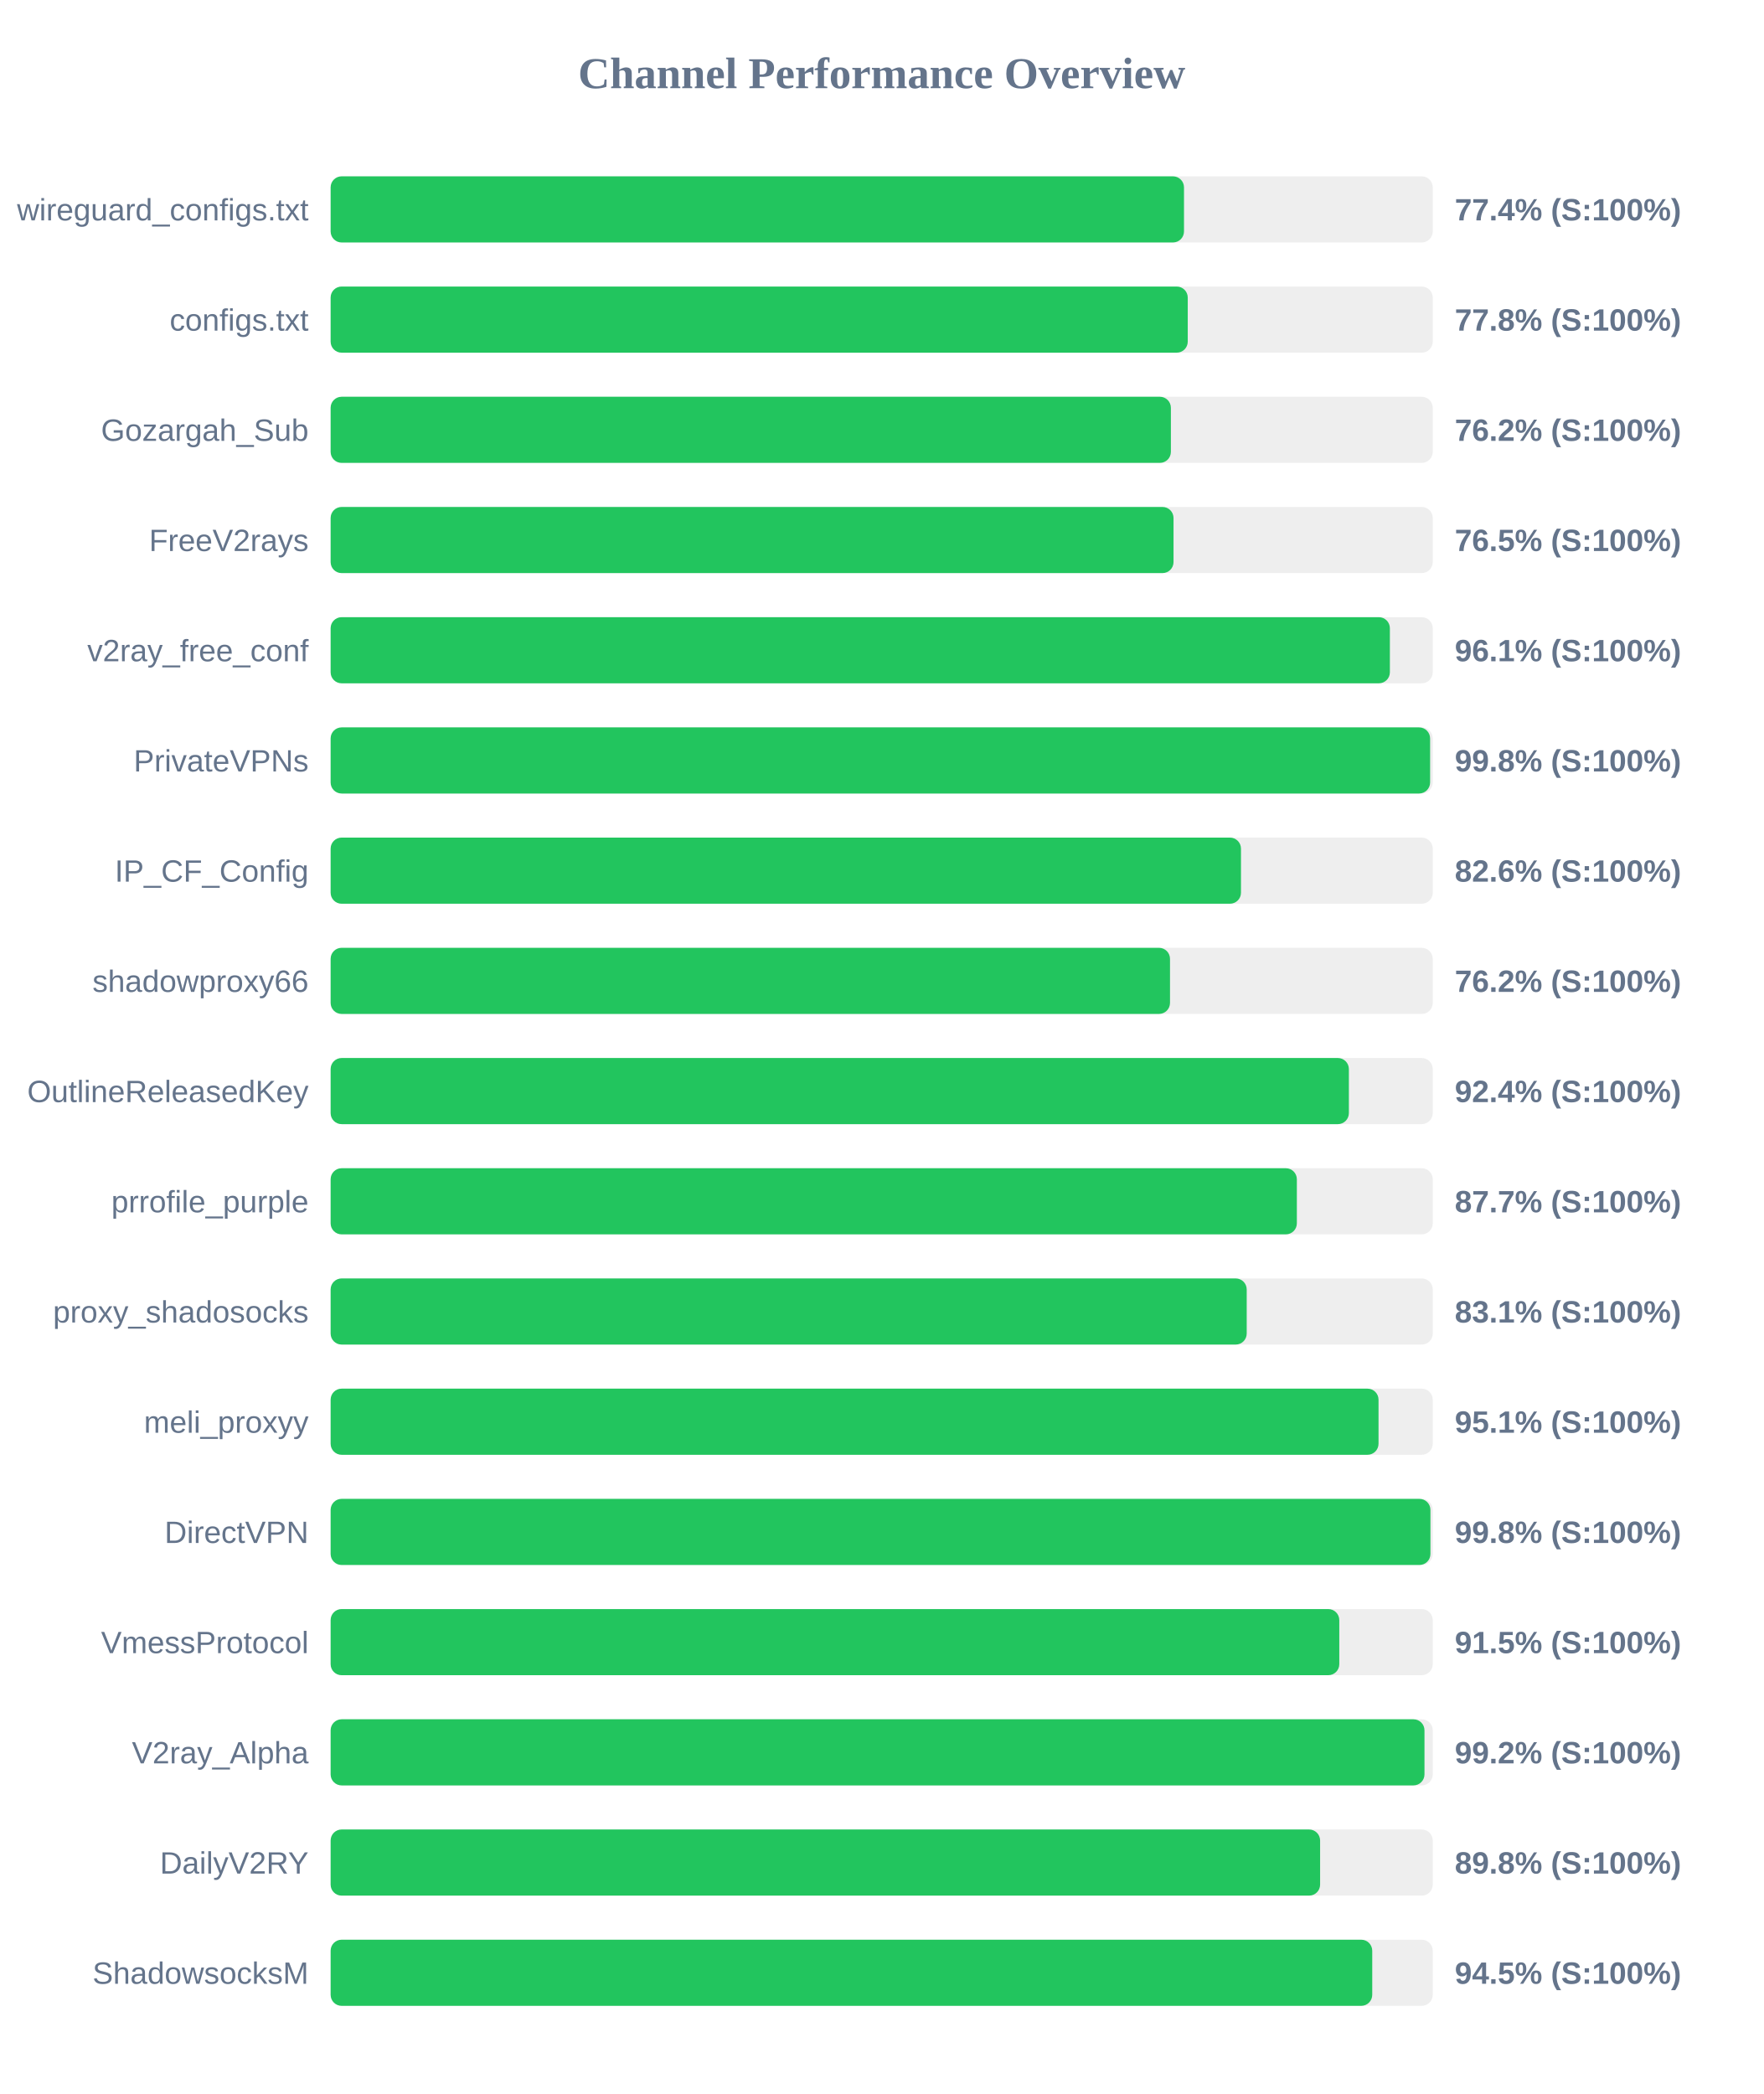
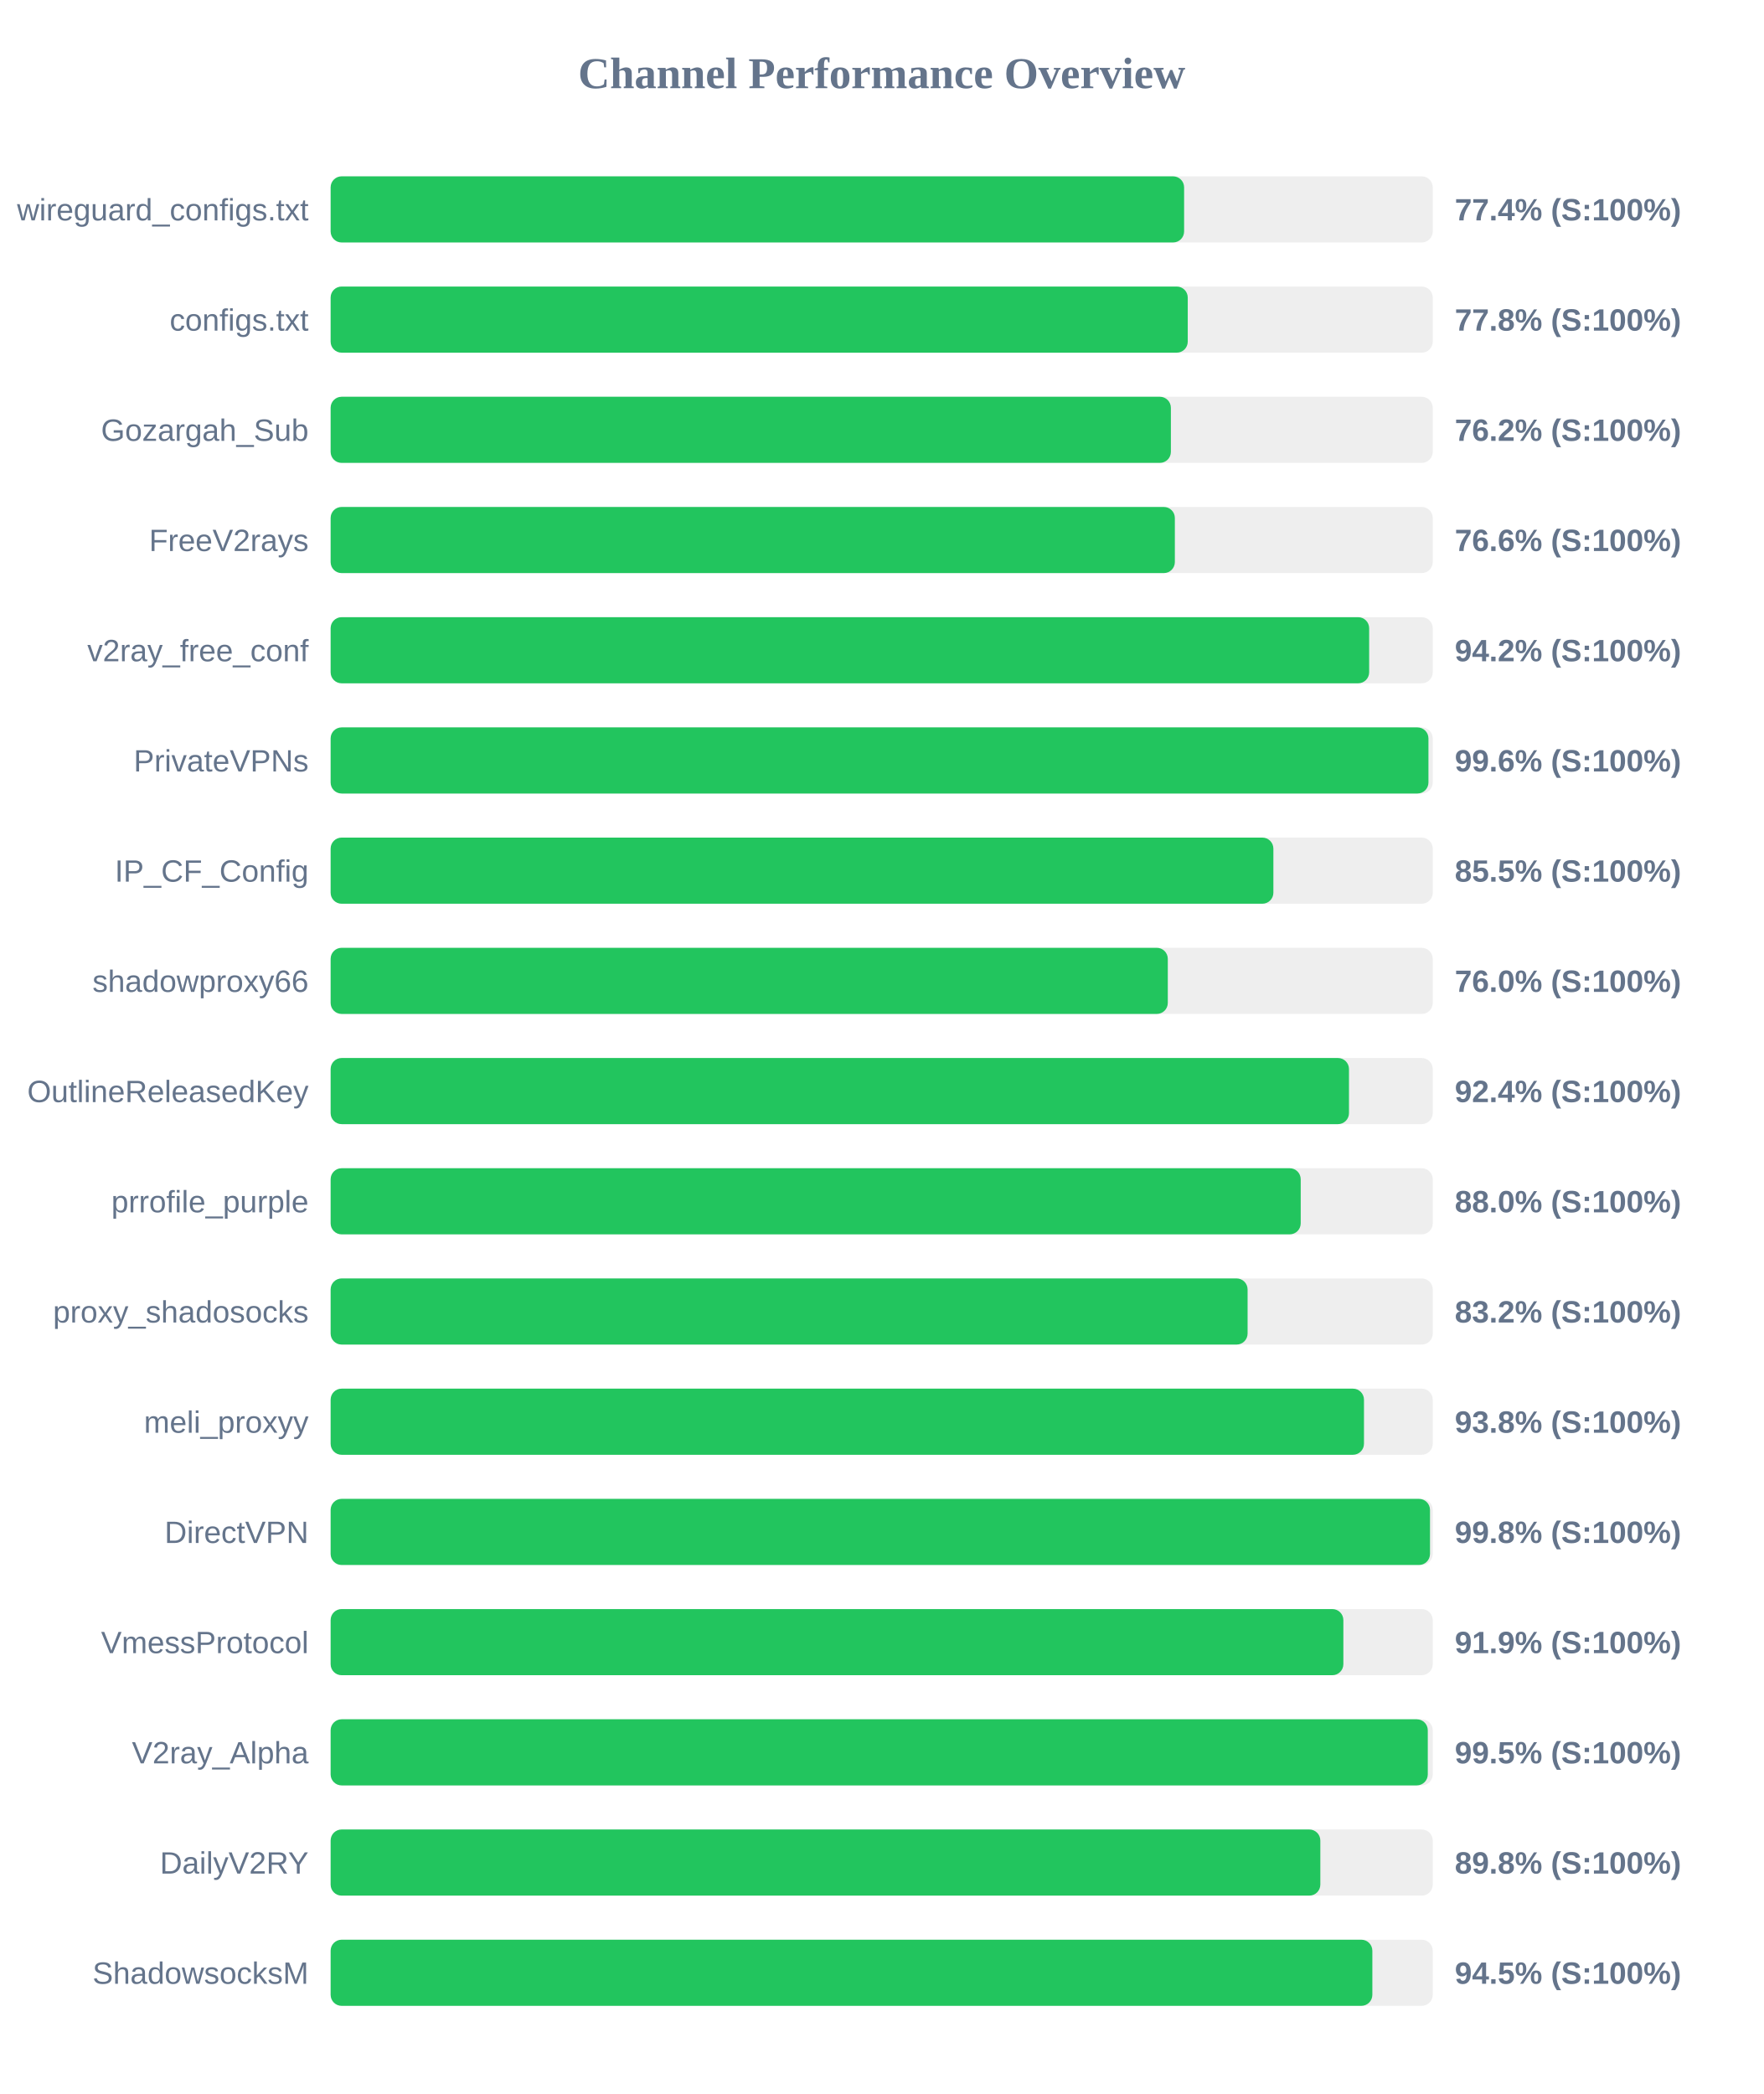
<svg xmlns="http://www.w3.org/2000/svg" width="800" height="950" version="1.1">
  <style>
        .row { font: 14px Arial; fill: #64748b; }
        .score { font: bold 14px Arial; fill: #64748b; }
    </style>
  <text x="400" y="40" text-anchor="middle" font-size="20px" font-weight="bold" fill="#64748b">Channel Performance Overview</text>
  <rect x="150" y="80" width="500" height="30" fill="#eee" rx="5" />
-   <rect x="150" y="80" width="387.15" height="30" fill="#22c55e" rx="5" />
+   <rect x="150" y="80" width="387.2" height="30" fill="#22c55e" rx="5" />
  <text x="140" y="100" text-anchor="end" class="row">wireguard_configs.txt</text>
  <text x="660" y="100" text-anchor="start" class="score">77.4% (S:100%)</text>
  <rect x="150" y="130" width="500" height="30" fill="#eee" rx="5" />
  <rect x="150" y="130" width="388.85" height="30" fill="#22c55e" rx="5" />
  <text x="140" y="150" text-anchor="end" class="row">configs.txt</text>
  <text x="660" y="150" text-anchor="start" class="score">77.8% (S:100%)</text>
  <rect x="150" y="180" width="500" height="30" fill="#eee" rx="5" />
  <rect x="150" y="180" width="381.2" height="30" fill="#22c55e" rx="5" />
  <text x="140" y="200" text-anchor="end" class="row">Gozargah_Sub</text>
  <text x="660" y="200" text-anchor="start" class="score">76.2% (S:100%)</text>
  <rect x="150" y="230" width="500" height="30" fill="#eee" rx="5" />
-   <rect x="150" y="230" width="382.4" height="30" fill="#22c55e" rx="5" />
+   <rect x="150" y="230" width="383.0" height="30" fill="#22c55e" rx="5" />
  <text x="140" y="250" text-anchor="end" class="row">FreeV2rays</text>
-   <text x="660" y="250" text-anchor="start" class="score">76.5% (S:100%)</text>
+   <text x="660" y="250" text-anchor="start" class="score">76.6% (S:100%)</text>
  <rect x="150" y="280" width="500" height="30" fill="#eee" rx="5" />
-   <rect x="150" y="280" width="480.55" height="30" fill="#22c55e" rx="5" />
+   <rect x="150" y="280" width="471.15" height="30" fill="#22c55e" rx="5" />
  <text x="140" y="300" text-anchor="end" class="row">v2ray_free_conf</text>
-   <text x="660" y="300" text-anchor="start" class="score">96.1% (S:100%)</text>
+   <text x="660" y="300" text-anchor="start" class="score">94.2% (S:100%)</text>
  <rect x="150" y="330" width="500" height="30" fill="#eee" rx="5" />
-   <rect x="150" y="330" width="498.8" height="30" fill="#22c55e" rx="5" />
+   <rect x="150" y="330" width="498.05" height="30" fill="#22c55e" rx="5" />
  <text x="140" y="350" text-anchor="end" class="row">PrivateVPNs</text>
-   <text x="660" y="350" text-anchor="start" class="score">99.8% (S:100%)</text>
+   <text x="660" y="350" text-anchor="start" class="score">99.6% (S:100%)</text>
  <rect x="150" y="380" width="500" height="30" fill="#eee" rx="5" />
-   <rect x="150" y="380" width="413.0" height="30" fill="#22c55e" rx="5" />
+   <rect x="150" y="380" width="427.7" height="30" fill="#22c55e" rx="5" />
  <text x="140" y="400" text-anchor="end" class="row">IP_CF_Config</text>
-   <text x="660" y="400" text-anchor="start" class="score">82.6% (S:100%)</text>
+   <text x="660" y="400" text-anchor="start" class="score">85.5% (S:100%)</text>
  <rect x="150" y="430" width="500" height="30" fill="#eee" rx="5" />
-   <rect x="150" y="430" width="380.8" height="30" fill="#22c55e" rx="5" />
+   <rect x="150" y="430" width="379.8" height="30" fill="#22c55e" rx="5" />
  <text x="140" y="450" text-anchor="end" class="row">shadowproxy66</text>
-   <text x="660" y="450" text-anchor="start" class="score">76.2% (S:100%)</text>
+   <text x="660" y="450" text-anchor="start" class="score">76.0% (S:100%)</text>
  <rect x="150" y="480" width="500" height="30" fill="#eee" rx="5" />
-   <rect x="150" y="480" width="461.95" height="30" fill="#22c55e" rx="5" />
+   <rect x="150" y="480" width="462.0" height="30" fill="#22c55e" rx="5" />
  <text x="140" y="500" text-anchor="end" class="row">OutlineReleasedKey</text>
  <text x="660" y="500" text-anchor="start" class="score">92.4% (S:100%)</text>
  <rect x="150" y="530" width="500" height="30" fill="#eee" rx="5" />
-   <rect x="150" y="530" width="438.35" height="30" fill="#22c55e" rx="5" />
+   <rect x="150" y="530" width="440.1" height="30" fill="#22c55e" rx="5" />
  <text x="140" y="550" text-anchor="end" class="row">prrofile_purple</text>
-   <text x="660" y="550" text-anchor="start" class="score">87.7% (S:100%)</text>
+   <text x="660" y="550" text-anchor="start" class="score">88.0% (S:100%)</text>
  <rect x="150" y="580" width="500" height="30" fill="#eee" rx="5" />
-   <rect x="150" y="580" width="415.6" height="30" fill="#22c55e" rx="5" />
+   <rect x="150" y="580" width="416.0" height="30" fill="#22c55e" rx="5" />
  <text x="140" y="600" text-anchor="end" class="row">proxy_shadosocks</text>
-   <text x="660" y="600" text-anchor="start" class="score">83.1% (S:100%)</text>
+   <text x="660" y="600" text-anchor="start" class="score">83.2% (S:100%)</text>
  <rect x="150" y="630" width="500" height="30" fill="#eee" rx="5" />
-   <rect x="150" y="630" width="475.4" height="30" fill="#22c55e" rx="5" />
+   <rect x="150" y="630" width="468.8" height="30" fill="#22c55e" rx="5" />
  <text x="140" y="650" text-anchor="end" class="row">meli_proxyy</text>
-   <text x="660" y="650" text-anchor="start" class="score">95.1% (S:100%)</text>
+   <text x="660" y="650" text-anchor="start" class="score">93.8% (S:100%)</text>
  <rect x="150" y="680" width="500" height="30" fill="#eee" rx="5" />
-   <rect x="150" y="680" width="498.95" height="30" fill="#22c55e" rx="5" />
+   <rect x="150" y="680" width="498.75" height="30" fill="#22c55e" rx="5" />
  <text x="140" y="700" text-anchor="end" class="row">DirectVPN</text>
  <text x="660" y="700" text-anchor="start" class="score">99.8% (S:100%)</text>
  <rect x="150" y="730" width="500" height="30" fill="#eee" rx="5" />
-   <rect x="150" y="730" width="457.6" height="30" fill="#22c55e" rx="5" />
+   <rect x="150" y="730" width="459.45" height="30" fill="#22c55e" rx="5" />
  <text x="140" y="750" text-anchor="end" class="row">VmessProtocol</text>
-   <text x="660" y="750" text-anchor="start" class="score">91.5% (S:100%)</text>
+   <text x="660" y="750" text-anchor="start" class="score">91.9% (S:100%)</text>
  <rect x="150" y="780" width="500" height="30" fill="#eee" rx="5" />
-   <rect x="150" y="780" width="496.25" height="30" fill="#22c55e" rx="5" />
+   <rect x="150" y="780" width="497.75" height="30" fill="#22c55e" rx="5" />
  <text x="140" y="800" text-anchor="end" class="row">V2ray_Alpha</text>
-   <text x="660" y="800" text-anchor="start" class="score">99.2% (S:100%)</text>
+   <text x="660" y="800" text-anchor="start" class="score">99.5% (S:100%)</text>
  <rect x="150" y="830" width="500" height="30" fill="#eee" rx="5" />
-   <rect x="150" y="830" width="448.9" height="30" fill="#22c55e" rx="5" />
+   <rect x="150" y="830" width="449.0" height="30" fill="#22c55e" rx="5" />
  <text x="140" y="850" text-anchor="end" class="row">DailyV2RY</text>
  <text x="660" y="850" text-anchor="start" class="score">89.8% (S:100%)</text>
  <rect x="150" y="880" width="500" height="30" fill="#eee" rx="5" />
-   <rect x="150" y="880" width="472.55" height="30" fill="#22c55e" rx="5" />
+   <rect x="150" y="880" width="472.6" height="30" fill="#22c55e" rx="5" />
  <text x="140" y="900" text-anchor="end" class="row">ShadowsocksM</text>
  <text x="660" y="900" text-anchor="start" class="score">94.5% (S:100%)</text>
</svg>
